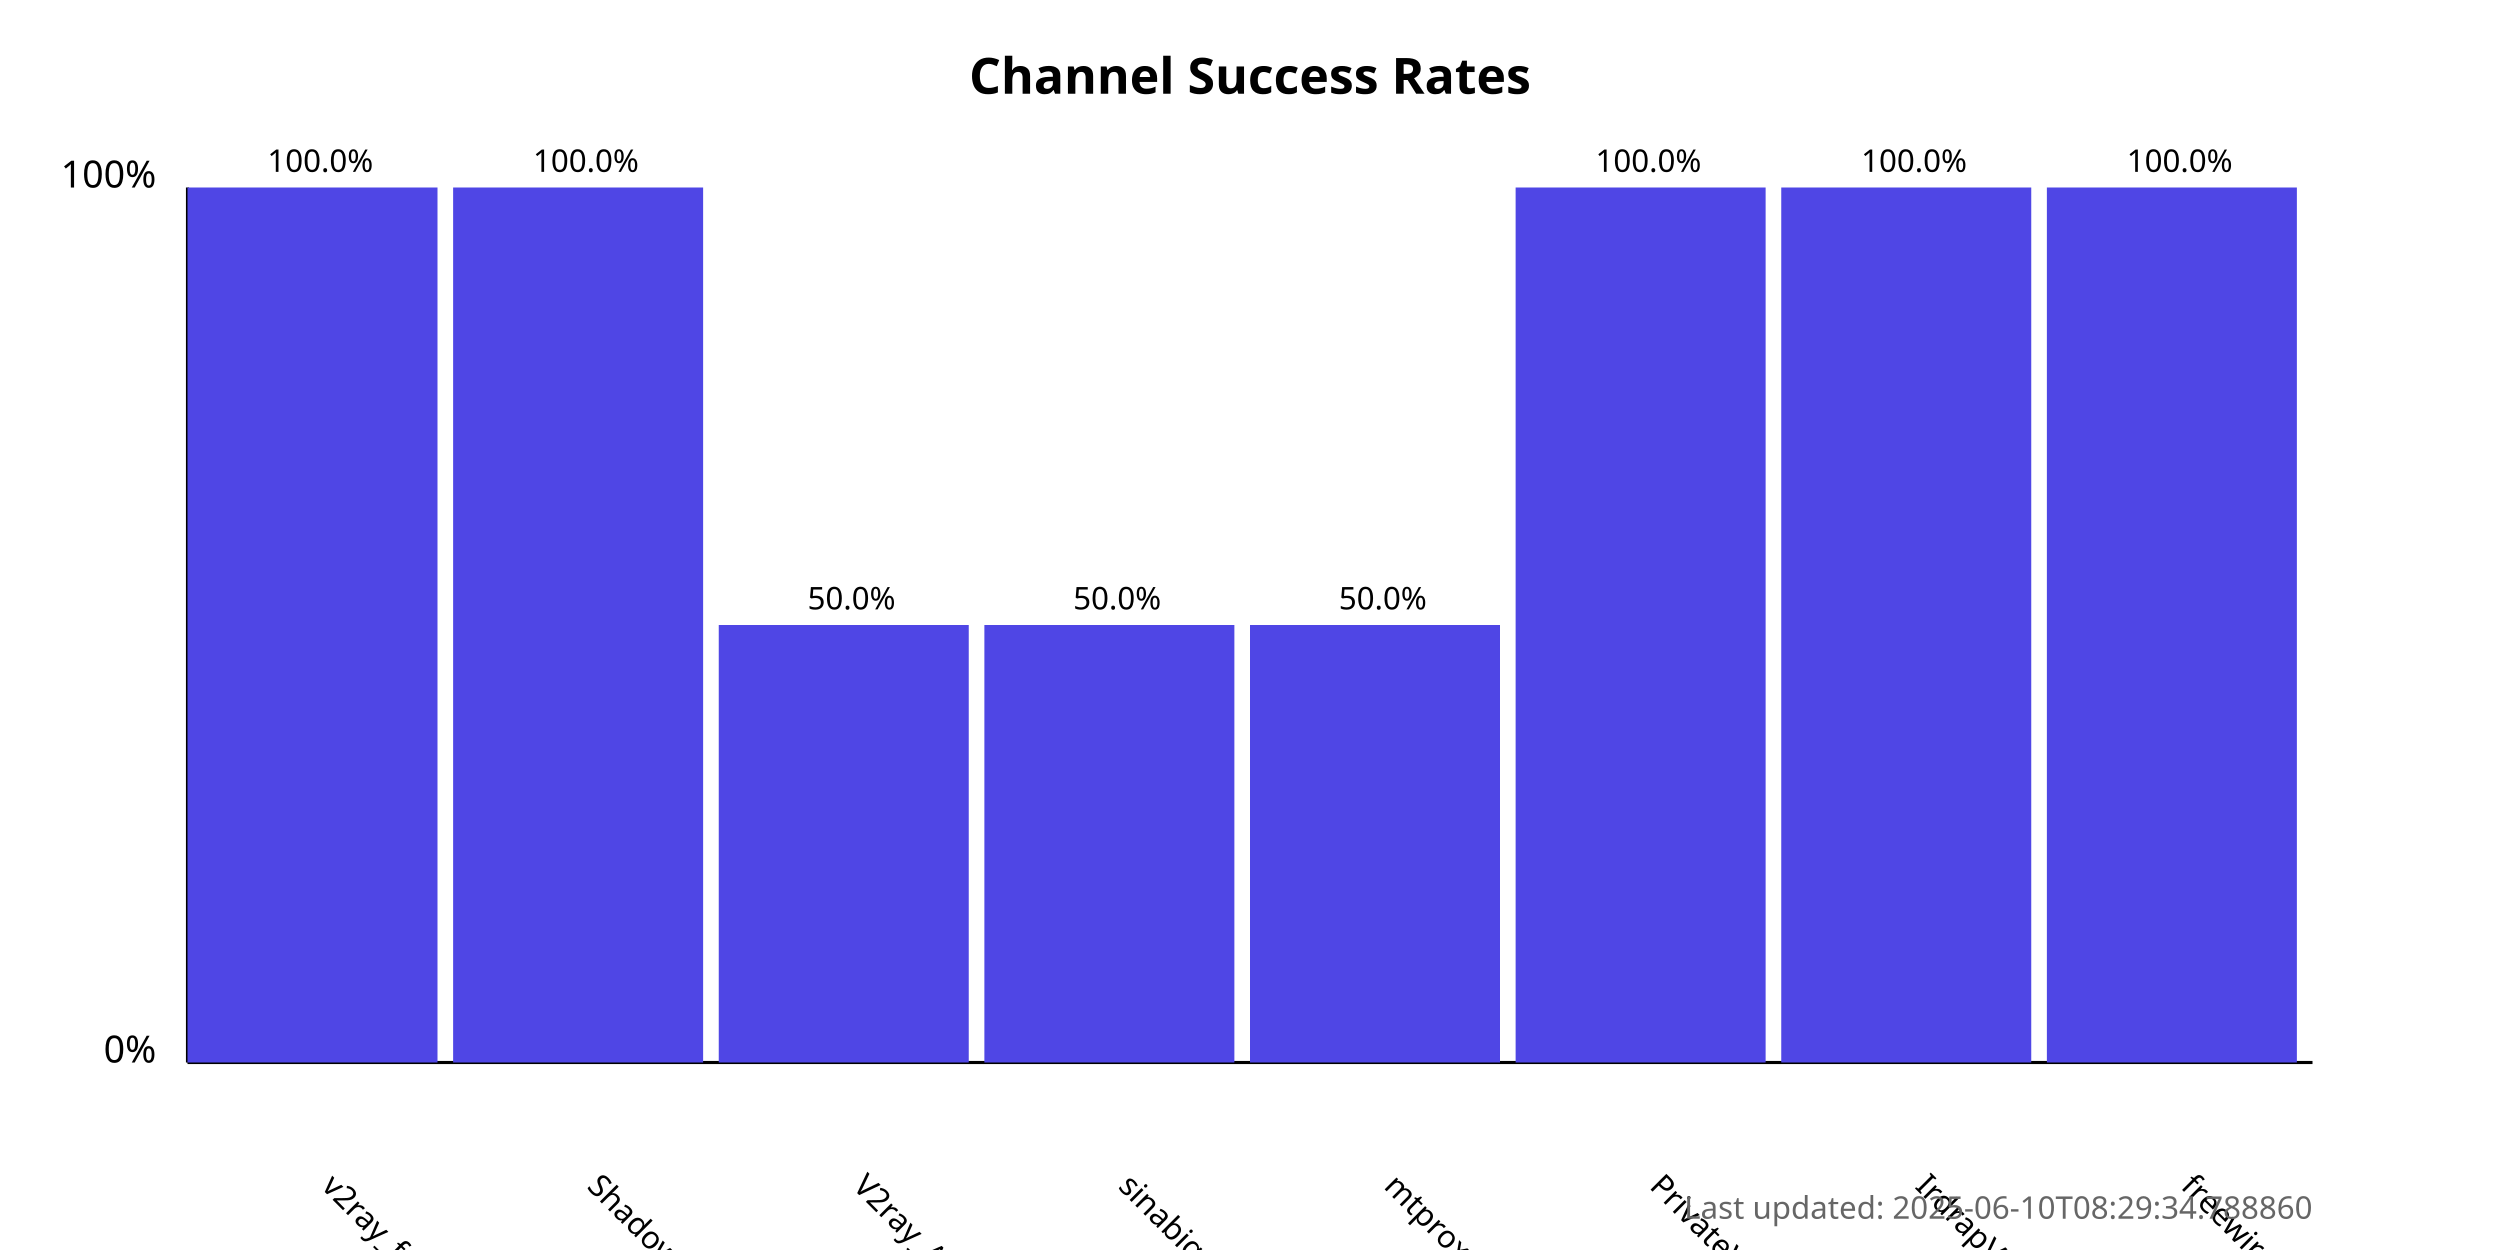
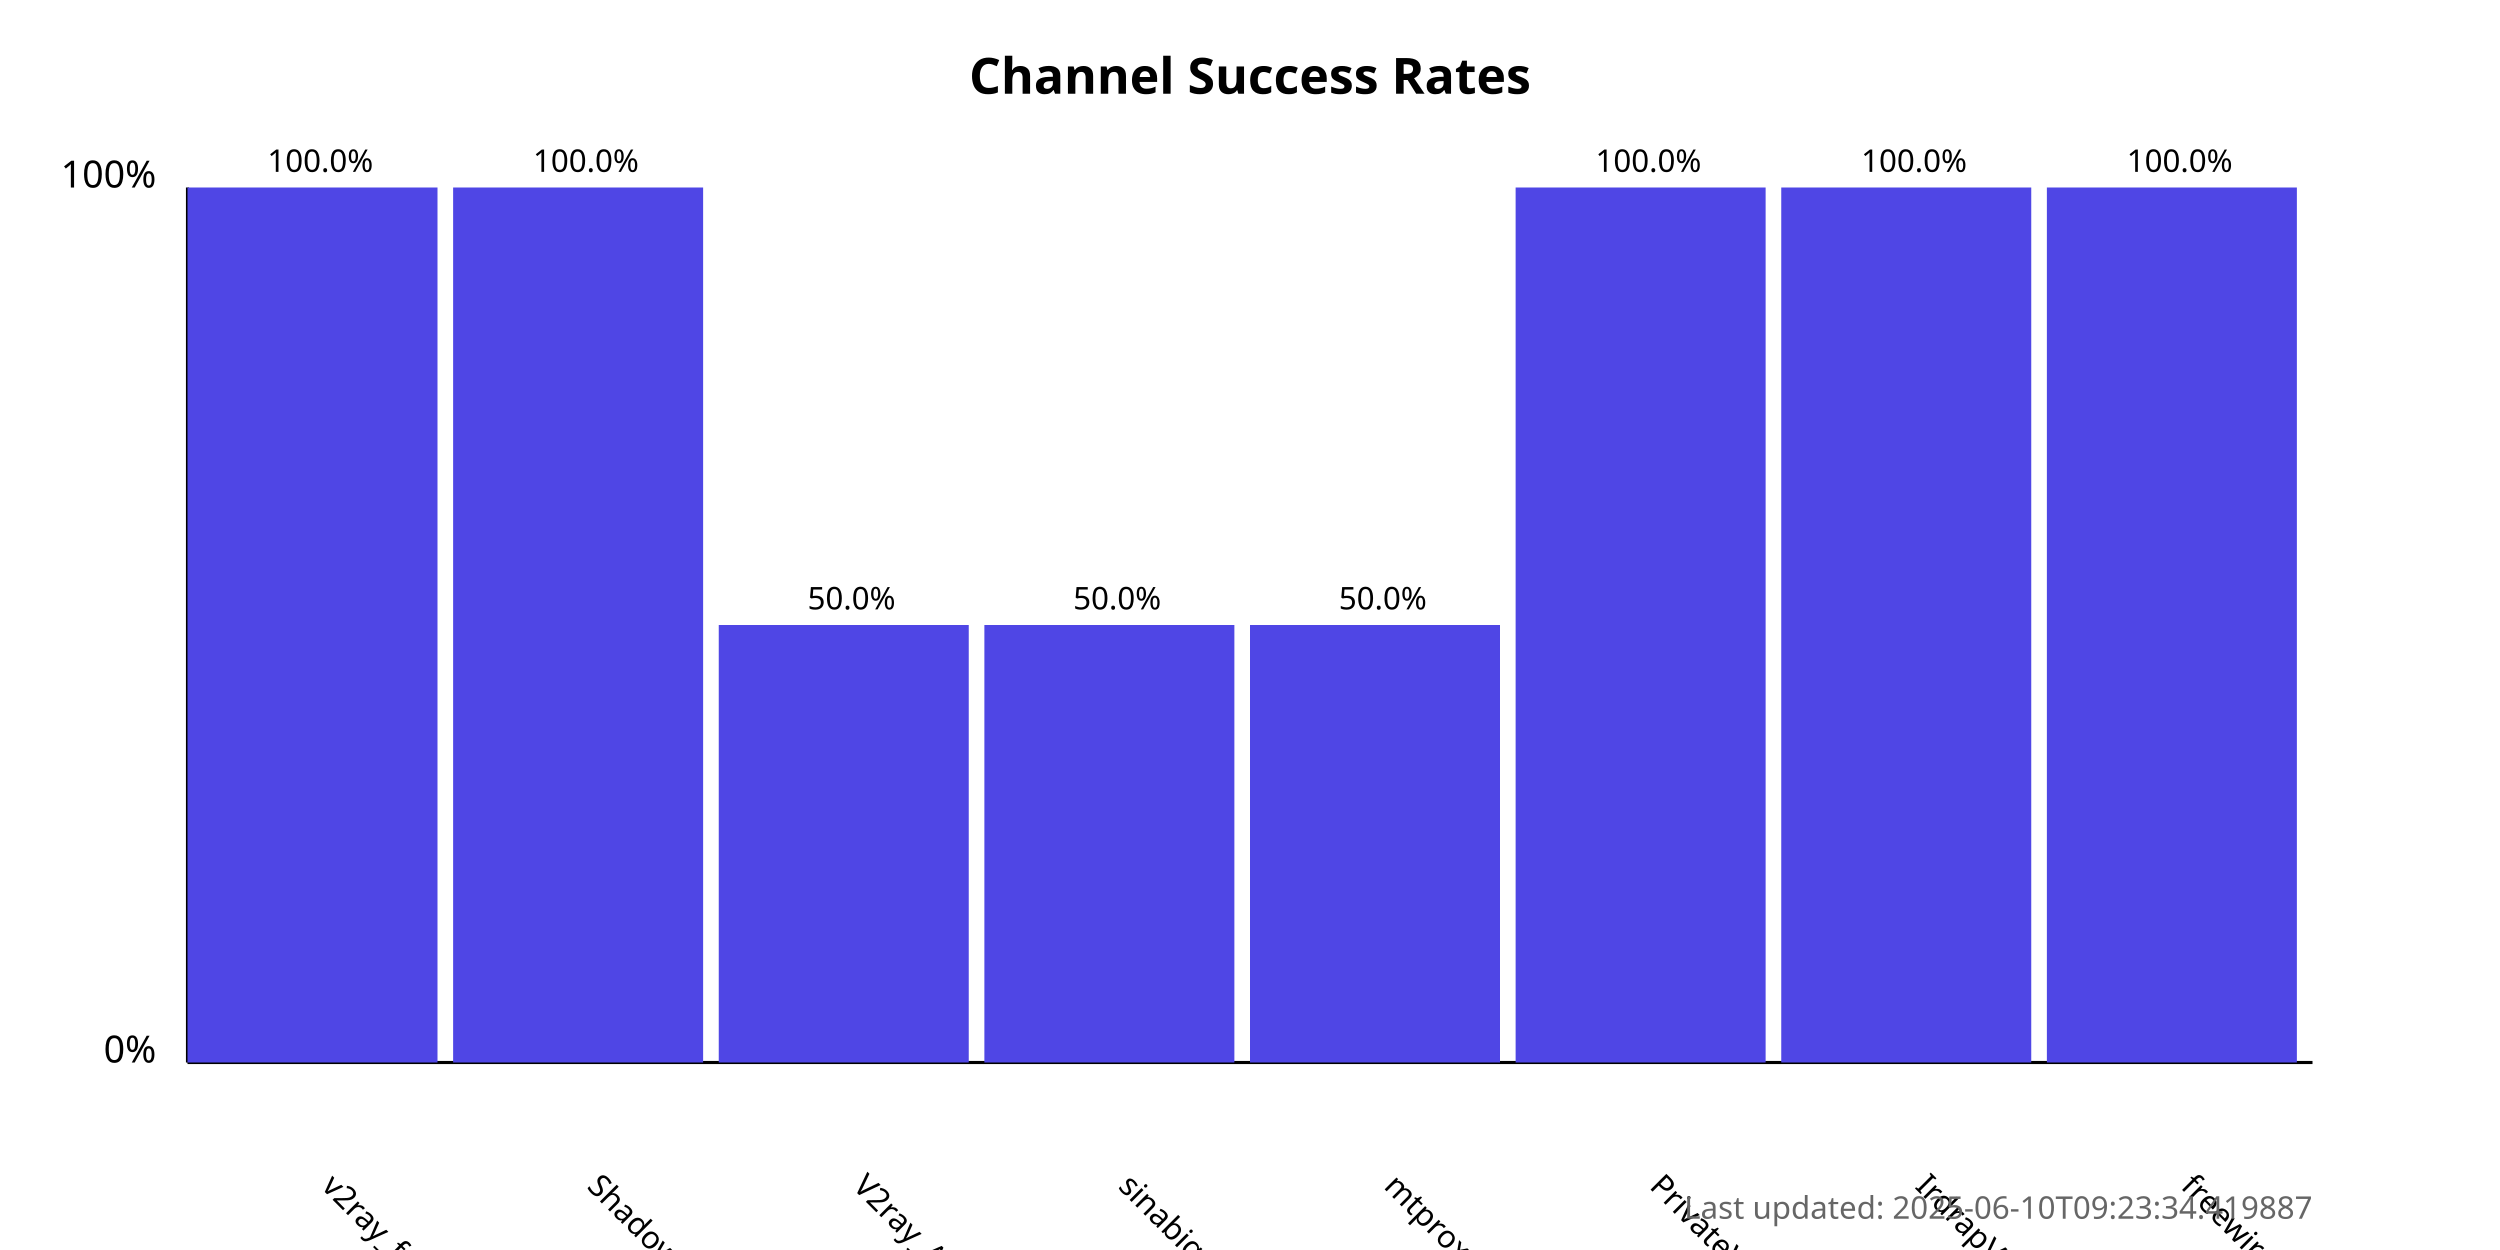
<svg xmlns="http://www.w3.org/2000/svg" width="800" height="400">
  <style>
            .chart-title { font: bold 16px sans-serif; }
            .axis-label { font: 12px sans-serif; }
            .tick-label { font: 10px sans-serif; }
            .bar { fill: #4f46e5; }
            .bar:hover { fill: #6366f1; }
            .timestamp { font: 10px sans-serif; fill: #666; }
        </style>
  <text x="400.0" y="30" text-anchor="middle" class="chart-title">
            Channel Success Rates
        </text>
  <line x1="60" y1="340" x2="60" y2="60" stroke="black" stroke-width="1" />
  <line x1="60" y1="340" x2="740" y2="340" stroke="black" stroke-width="1" />
  <text x="50" y="340" text-anchor="end" class="axis-label">0%</text>
  <text x="50" y="60" text-anchor="end" class="axis-label">100%</text>
  <g>
    <rect x="60" y="60.0" width="80.0" height="280.0" class="bar" />
    <text x="102.5" y="380" transform="rotate(45, 102.5, 380)" text-anchor="start" class="tick-label">
                v2ray_free_conf
            </text>
    <text x="102.5" y="55.0" text-anchor="middle" class="tick-label">
                100.0%
            </text>
  </g>
  <g>
    <rect x="145.0" y="60.0" width="80.0" height="280.0" class="bar" />
    <text x="187.5" y="380" transform="rotate(45, 187.5, 380)" text-anchor="start" class="tick-label">
                ShadowProxy66
            </text>
    <text x="187.5" y="55.0" text-anchor="middle" class="tick-label">
                100.0%
            </text>
  </g>
  <g>
    <rect x="230.0" y="200.0" width="80.0" height="140.0" class="bar" />
    <text x="272.5" y="380" transform="rotate(45, 272.5, 380)" text-anchor="start" class="tick-label">
                V2ray_Alpha
            </text>
    <text x="272.5" y="195.0" text-anchor="middle" class="tick-label">
                50.0%
            </text>
  </g>
  <g>
    <rect x="315.0" y="200.0" width="80.0" height="140.0" class="bar" />
    <text x="357.5" y="380" transform="rotate(45, 357.5, 380)" text-anchor="start" class="tick-label">
                sinabigo
            </text>
    <text x="357.5" y="195.0" text-anchor="middle" class="tick-label">
                50.0%
            </text>
  </g>
  <g>
    <rect x="400.0" y="200.0" width="80.0" height="140.0" class="bar" />
    <text x="442.5" y="380" transform="rotate(45, 442.5, 380)" text-anchor="start" class="tick-label">
                mtproxy_lists
            </text>
    <text x="442.5" y="195.0" text-anchor="middle" class="tick-label">
                50.0%
            </text>
  </g>
  <g>
    <rect x="485.0" y="60.0" width="80.0" height="280.0" class="bar" />
    <text x="527.5" y="380" transform="rotate(45, 527.5, 380)" text-anchor="start" class="tick-label">
                PrivateVPNs
            </text>
    <text x="527.5" y="55.0" text-anchor="middle" class="tick-label">
                100.0%
            </text>
  </g>
  <g>
    <rect x="570.0" y="60.0" width="80.0" height="280.0" class="bar" />
    <text x="612.5" y="380" transform="rotate(45, 612.5, 380)" text-anchor="start" class="tick-label">
                IrdrapVPNnews
            </text>
    <text x="612.5" y="55.0" text-anchor="middle" class="tick-label">
                100.0%
            </text>
  </g>
  <g>
    <rect x="655.0" y="60.0" width="80.0" height="280.0" class="bar" />
    <text x="697.5" y="380" transform="rotate(45, 697.5, 380)" text-anchor="start" class="tick-label">
                freewireguard
            </text>
    <text x="697.5" y="55.0" text-anchor="middle" class="tick-label">
                100.0%
            </text>
  </g>
  <text x="740" y="390" text-anchor="end" class="timestamp">
-             Last updated: 2025-06-10T08:29:34.788860
+             Last updated: 2025-06-10T09:23:34.419887
        </text>
</svg>
